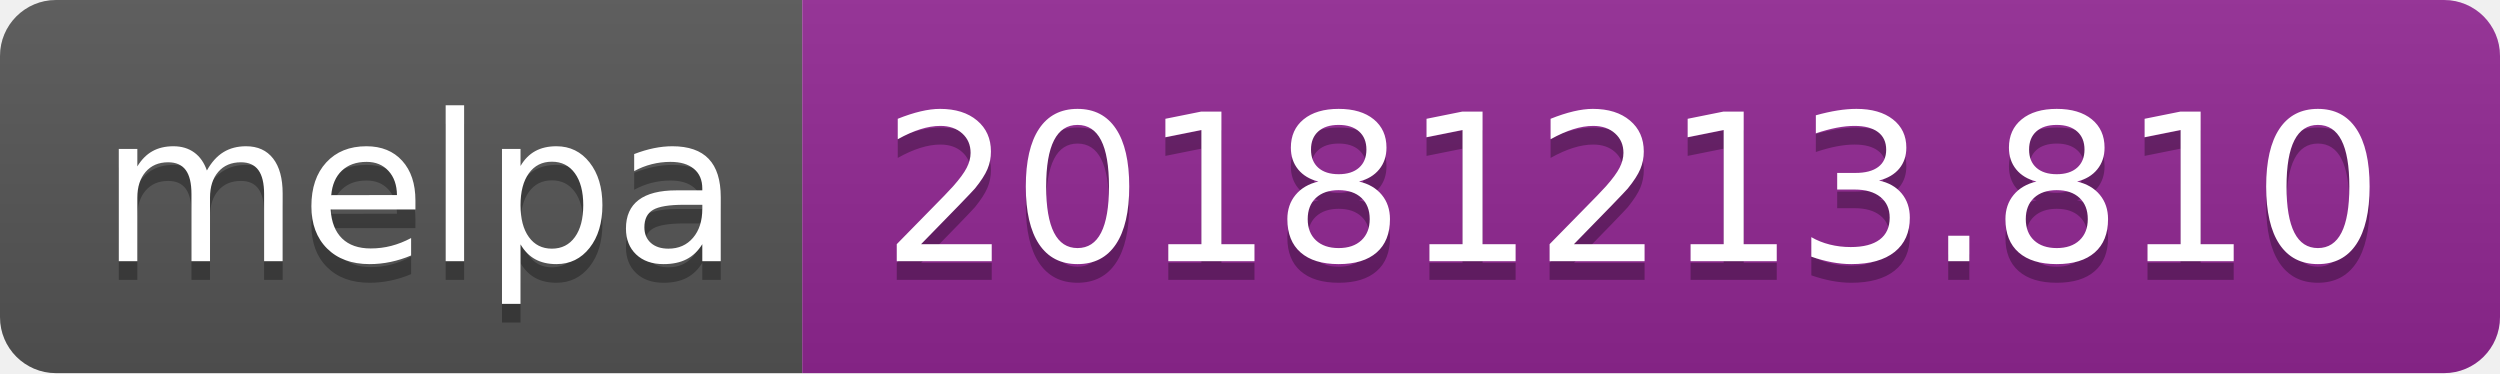
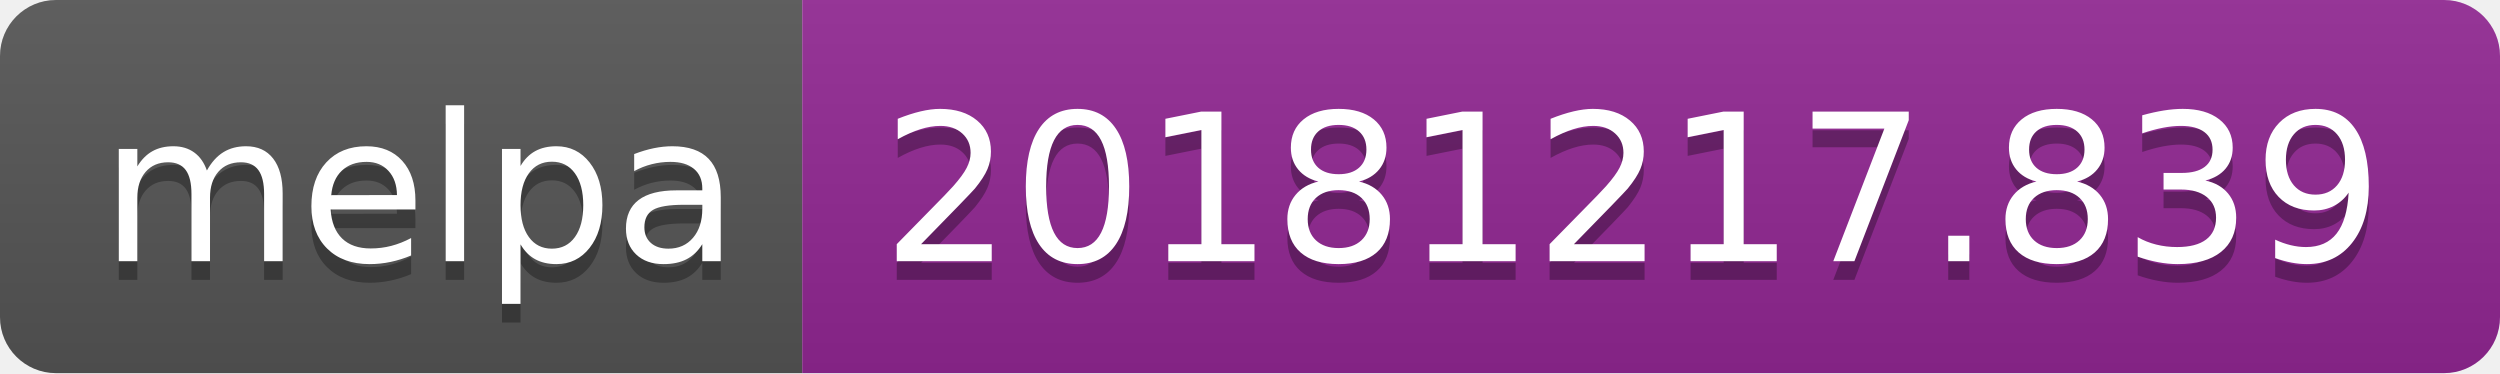
<svg xmlns="http://www.w3.org/2000/svg" width="134" height="20">
  <linearGradient id="b" x2="0" y2="100%">
    <stop offset="0" stop-color="#bbb" stop-opacity=".1" />
    <stop offset="1" stop-opacity=".1" />
  </linearGradient>
  <clipPath id="a">
    <rect width="134" height="20" rx="3" fill="#fff" />
  </clipPath>
  <g clip-path="url(#a)">
    <path fill="#555" d="M0 0h43v20H0z" />
    <path fill="#922793" d="M43 0h91v20H43z" />
    <path fill="url(#b)" d="M0 0h134v20H0z" />
  </g>
  <g fill="#fff" text-anchor="middle" font-family="DejaVu Sans,Verdana,Geneva,sans-serif" font-size="110">
    <text x="225" y="150" fill="#010101" fill-opacity=".3" transform="scale(.1)" textLength="330">melpa</text>
    <text x="225" y="140" transform="scale(.1)" textLength="330">melpa</text>
-     <text x="875" y="150" fill="#010101" fill-opacity=".3" transform="scale(.1)" textLength="810">20181213.810</text>
-     <text x="875" y="140" transform="scale(.1)" textLength="810">20181213.810</text>
+     <text x="875" y="150" fill="#010101" fill-opacity=".3" transform="scale(.1)" textLength="810">20181217.839</text>
+     <text x="875" y="140" transform="scale(.1)" textLength="810">20181217.839</text>
  </g>
</svg>
